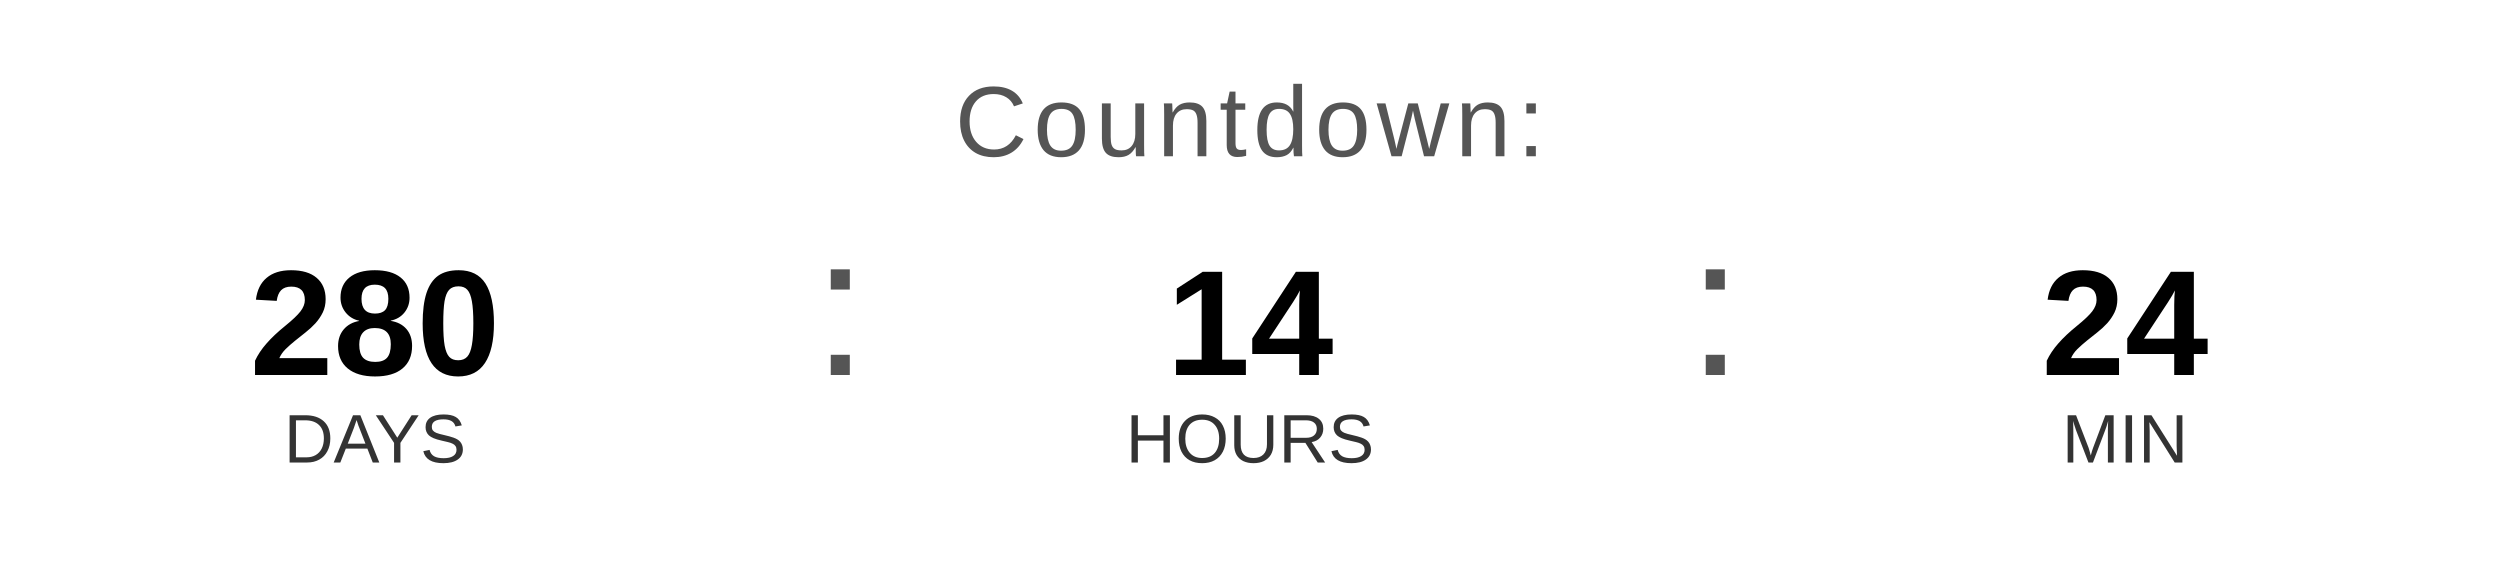
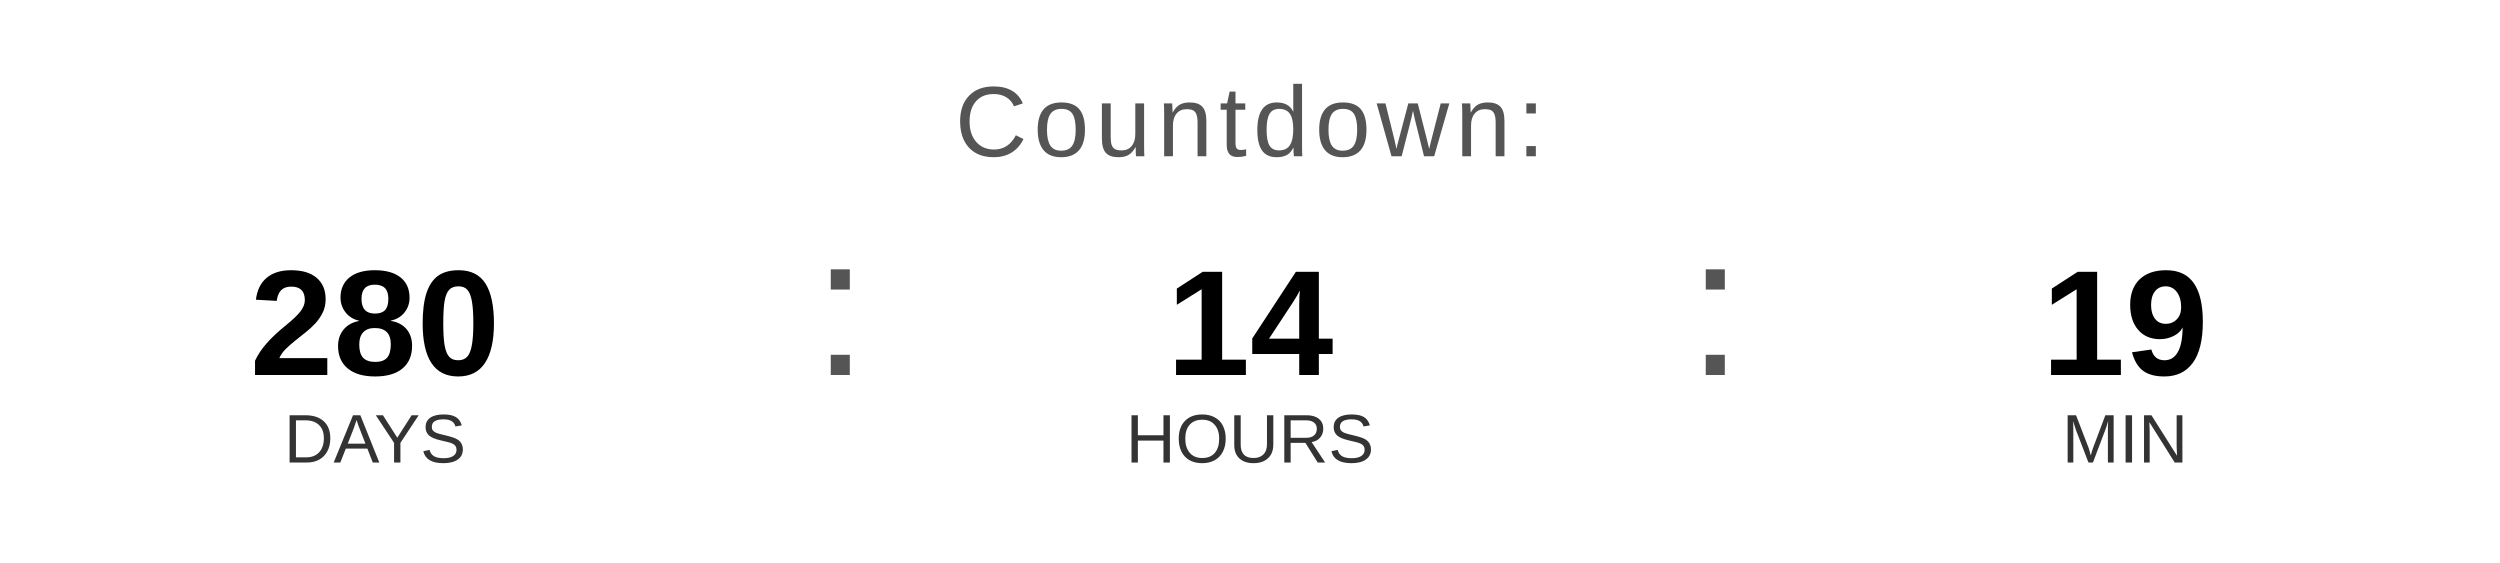
<svg xmlns="http://www.w3.org/2000/svg" width="400" height="90" viewBox="0 0 400 90">
  <text x="200" y="25" font-family="Arial, Helvetica, sans-serif" font-size="16" fill="#555555" text-anchor="middle" letter-spacing="1">
    Countdown:
  </text>
  <text x="60" y="60" font-family="Arial, Helvetica, sans-serif" font-size="24" font-weight="bold" fill="#000000" text-anchor="middle">280</text>
  <text x="60" y="74" font-family="Arial, Helvetica, sans-serif" font-size="11" fill="#333333" text-anchor="middle">DAYS</text>
  <text x="130" y="60" font-family="Arial, sans-serif" font-size="32" fill="#555555">:</text>
  <text x="200" y="60" font-family="Arial, Helvetica, sans-serif" font-size="24" font-weight="bold" fill="#000000" text-anchor="middle">14</text>
  <text x="200" y="74" font-family="Arial, Helvetica, sans-serif" font-size="11" fill="#333333" text-anchor="middle">HOURS</text>
  <text x="270" y="60" font-family="Arial, sans-serif" font-size="32" fill="#555555">:</text>
-   <text x="340" y="60" font-family="Arial, Helvetica, sans-serif" font-size="24" font-weight="bold" fill="#000000" text-anchor="middle">24</text>
+   <text x="340" y="60" font-family="Arial, Helvetica, sans-serif" font-size="24" font-weight="bold" fill="#000000" text-anchor="middle">19</text>
  <text x="340" y="74" font-family="Arial, Helvetica, sans-serif" font-size="11" fill="#333333" text-anchor="middle">MIN</text>
</svg>
